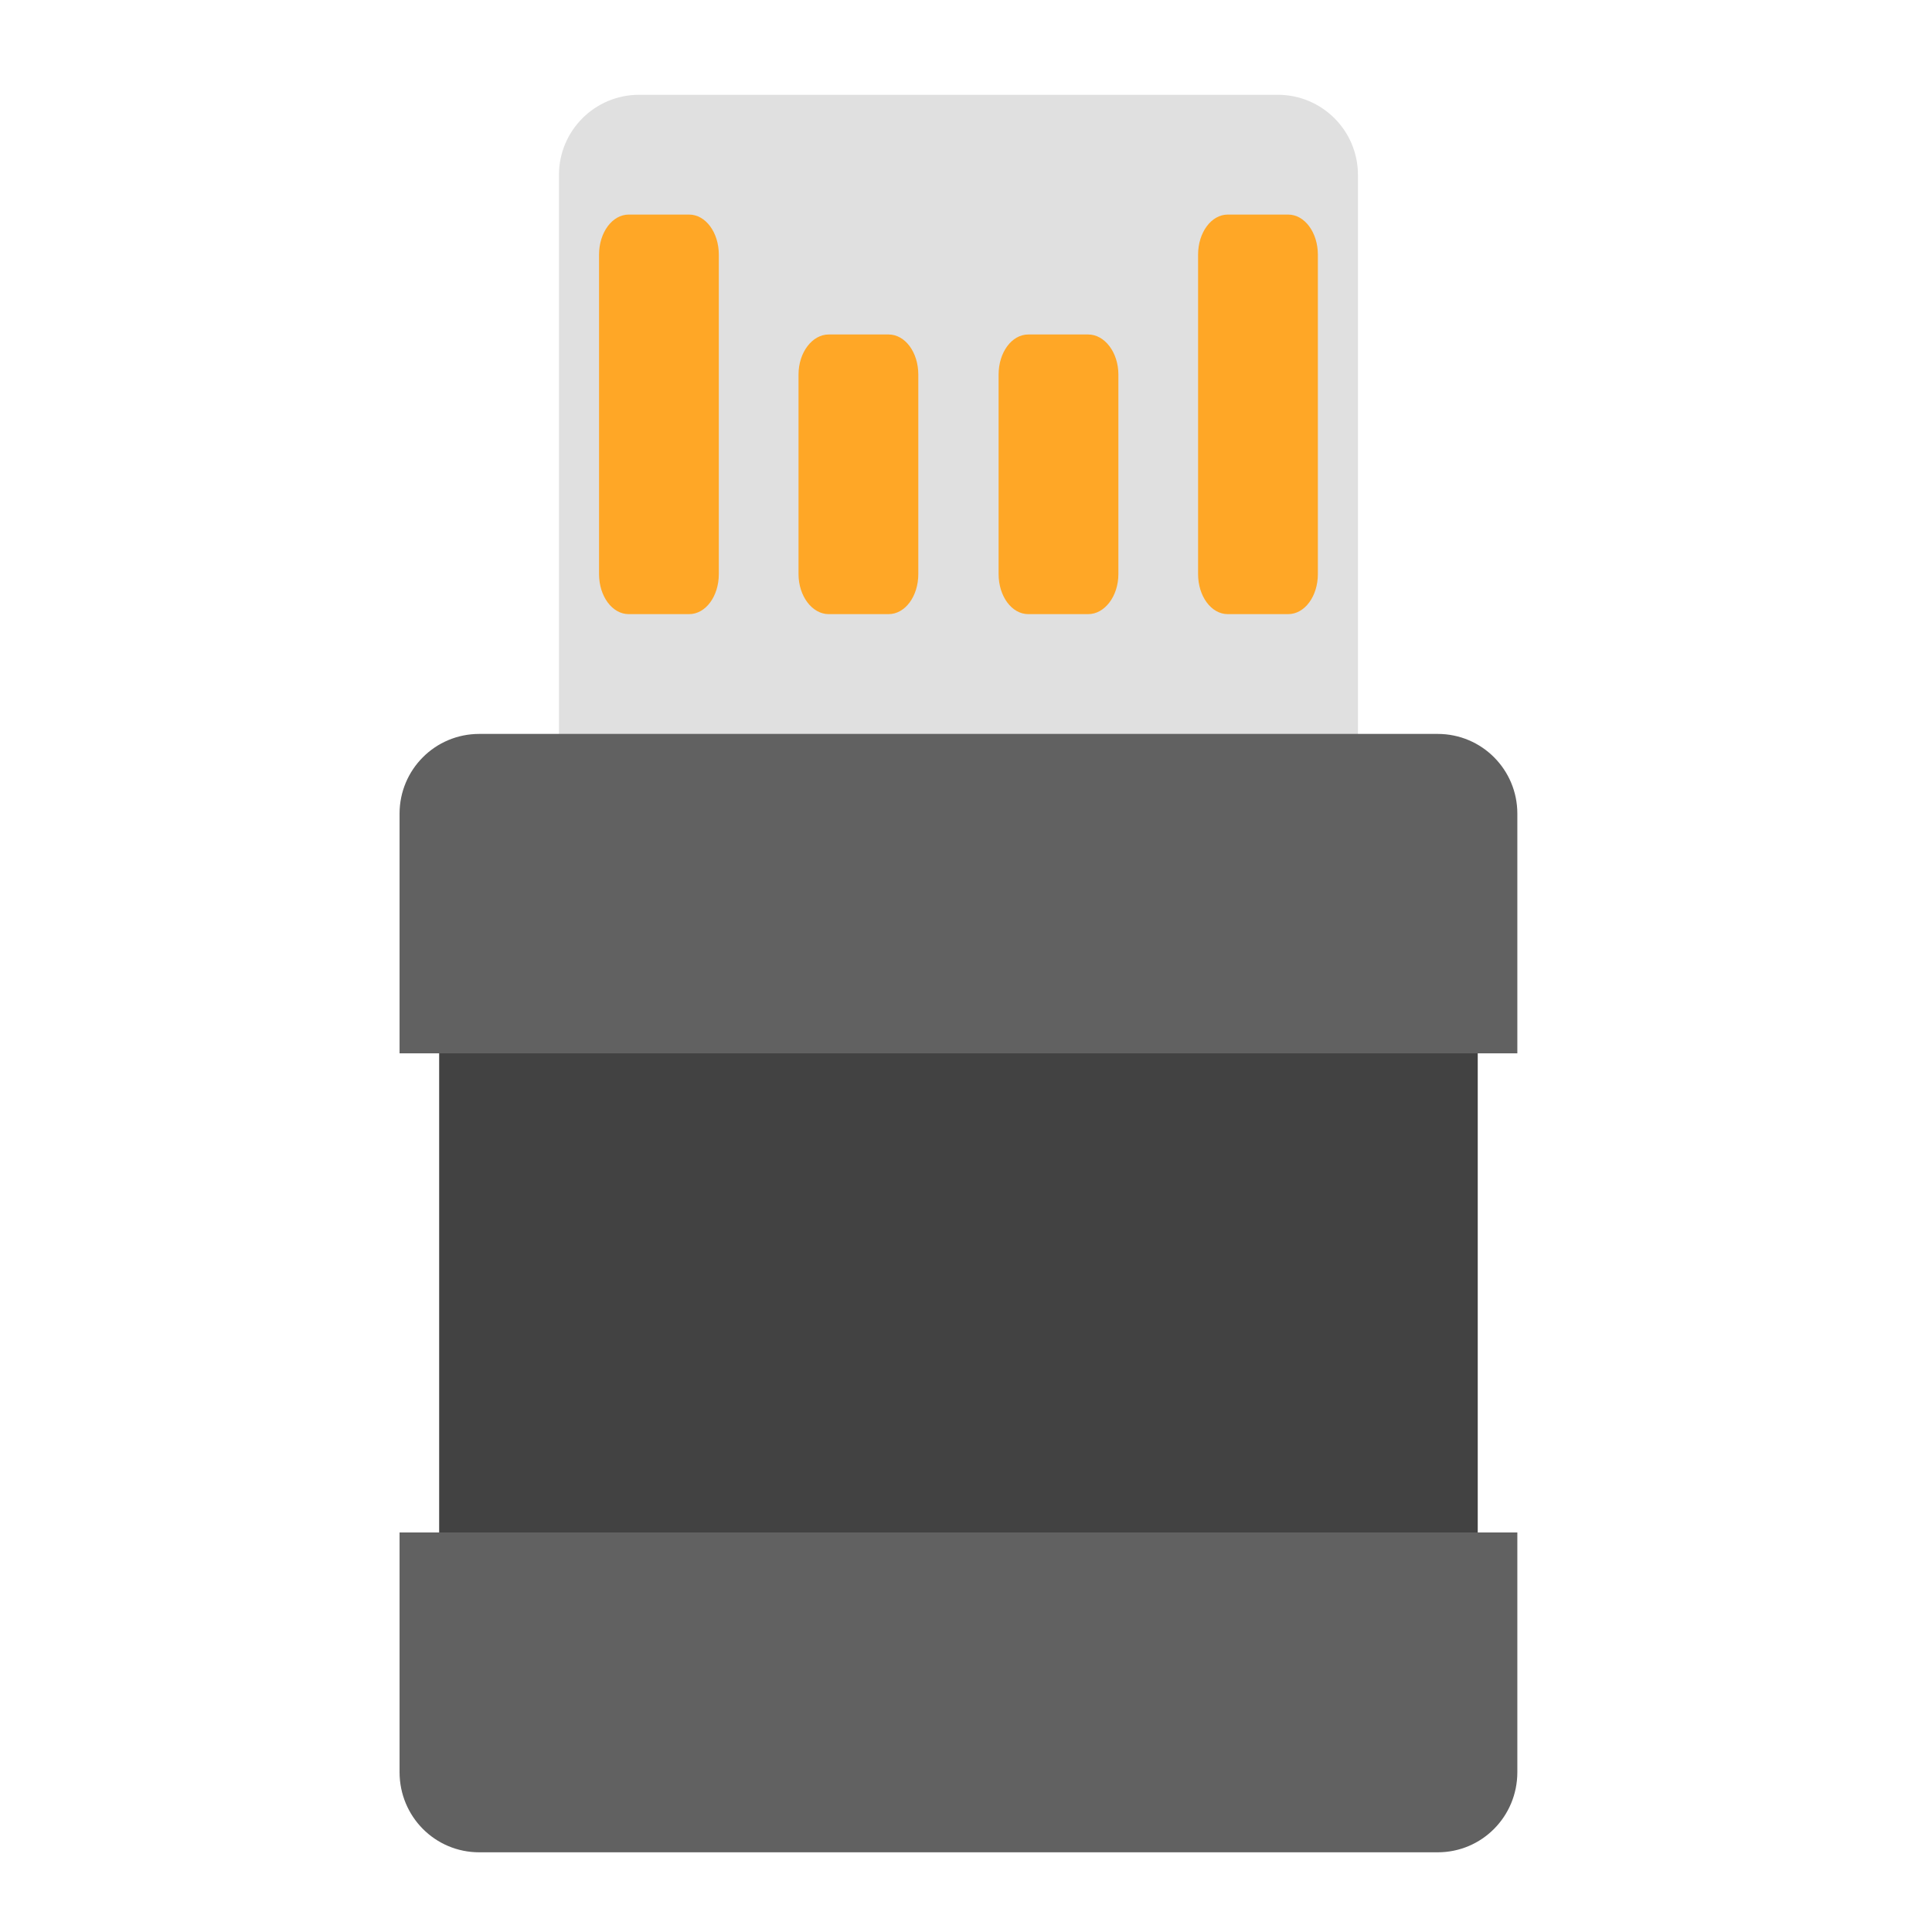
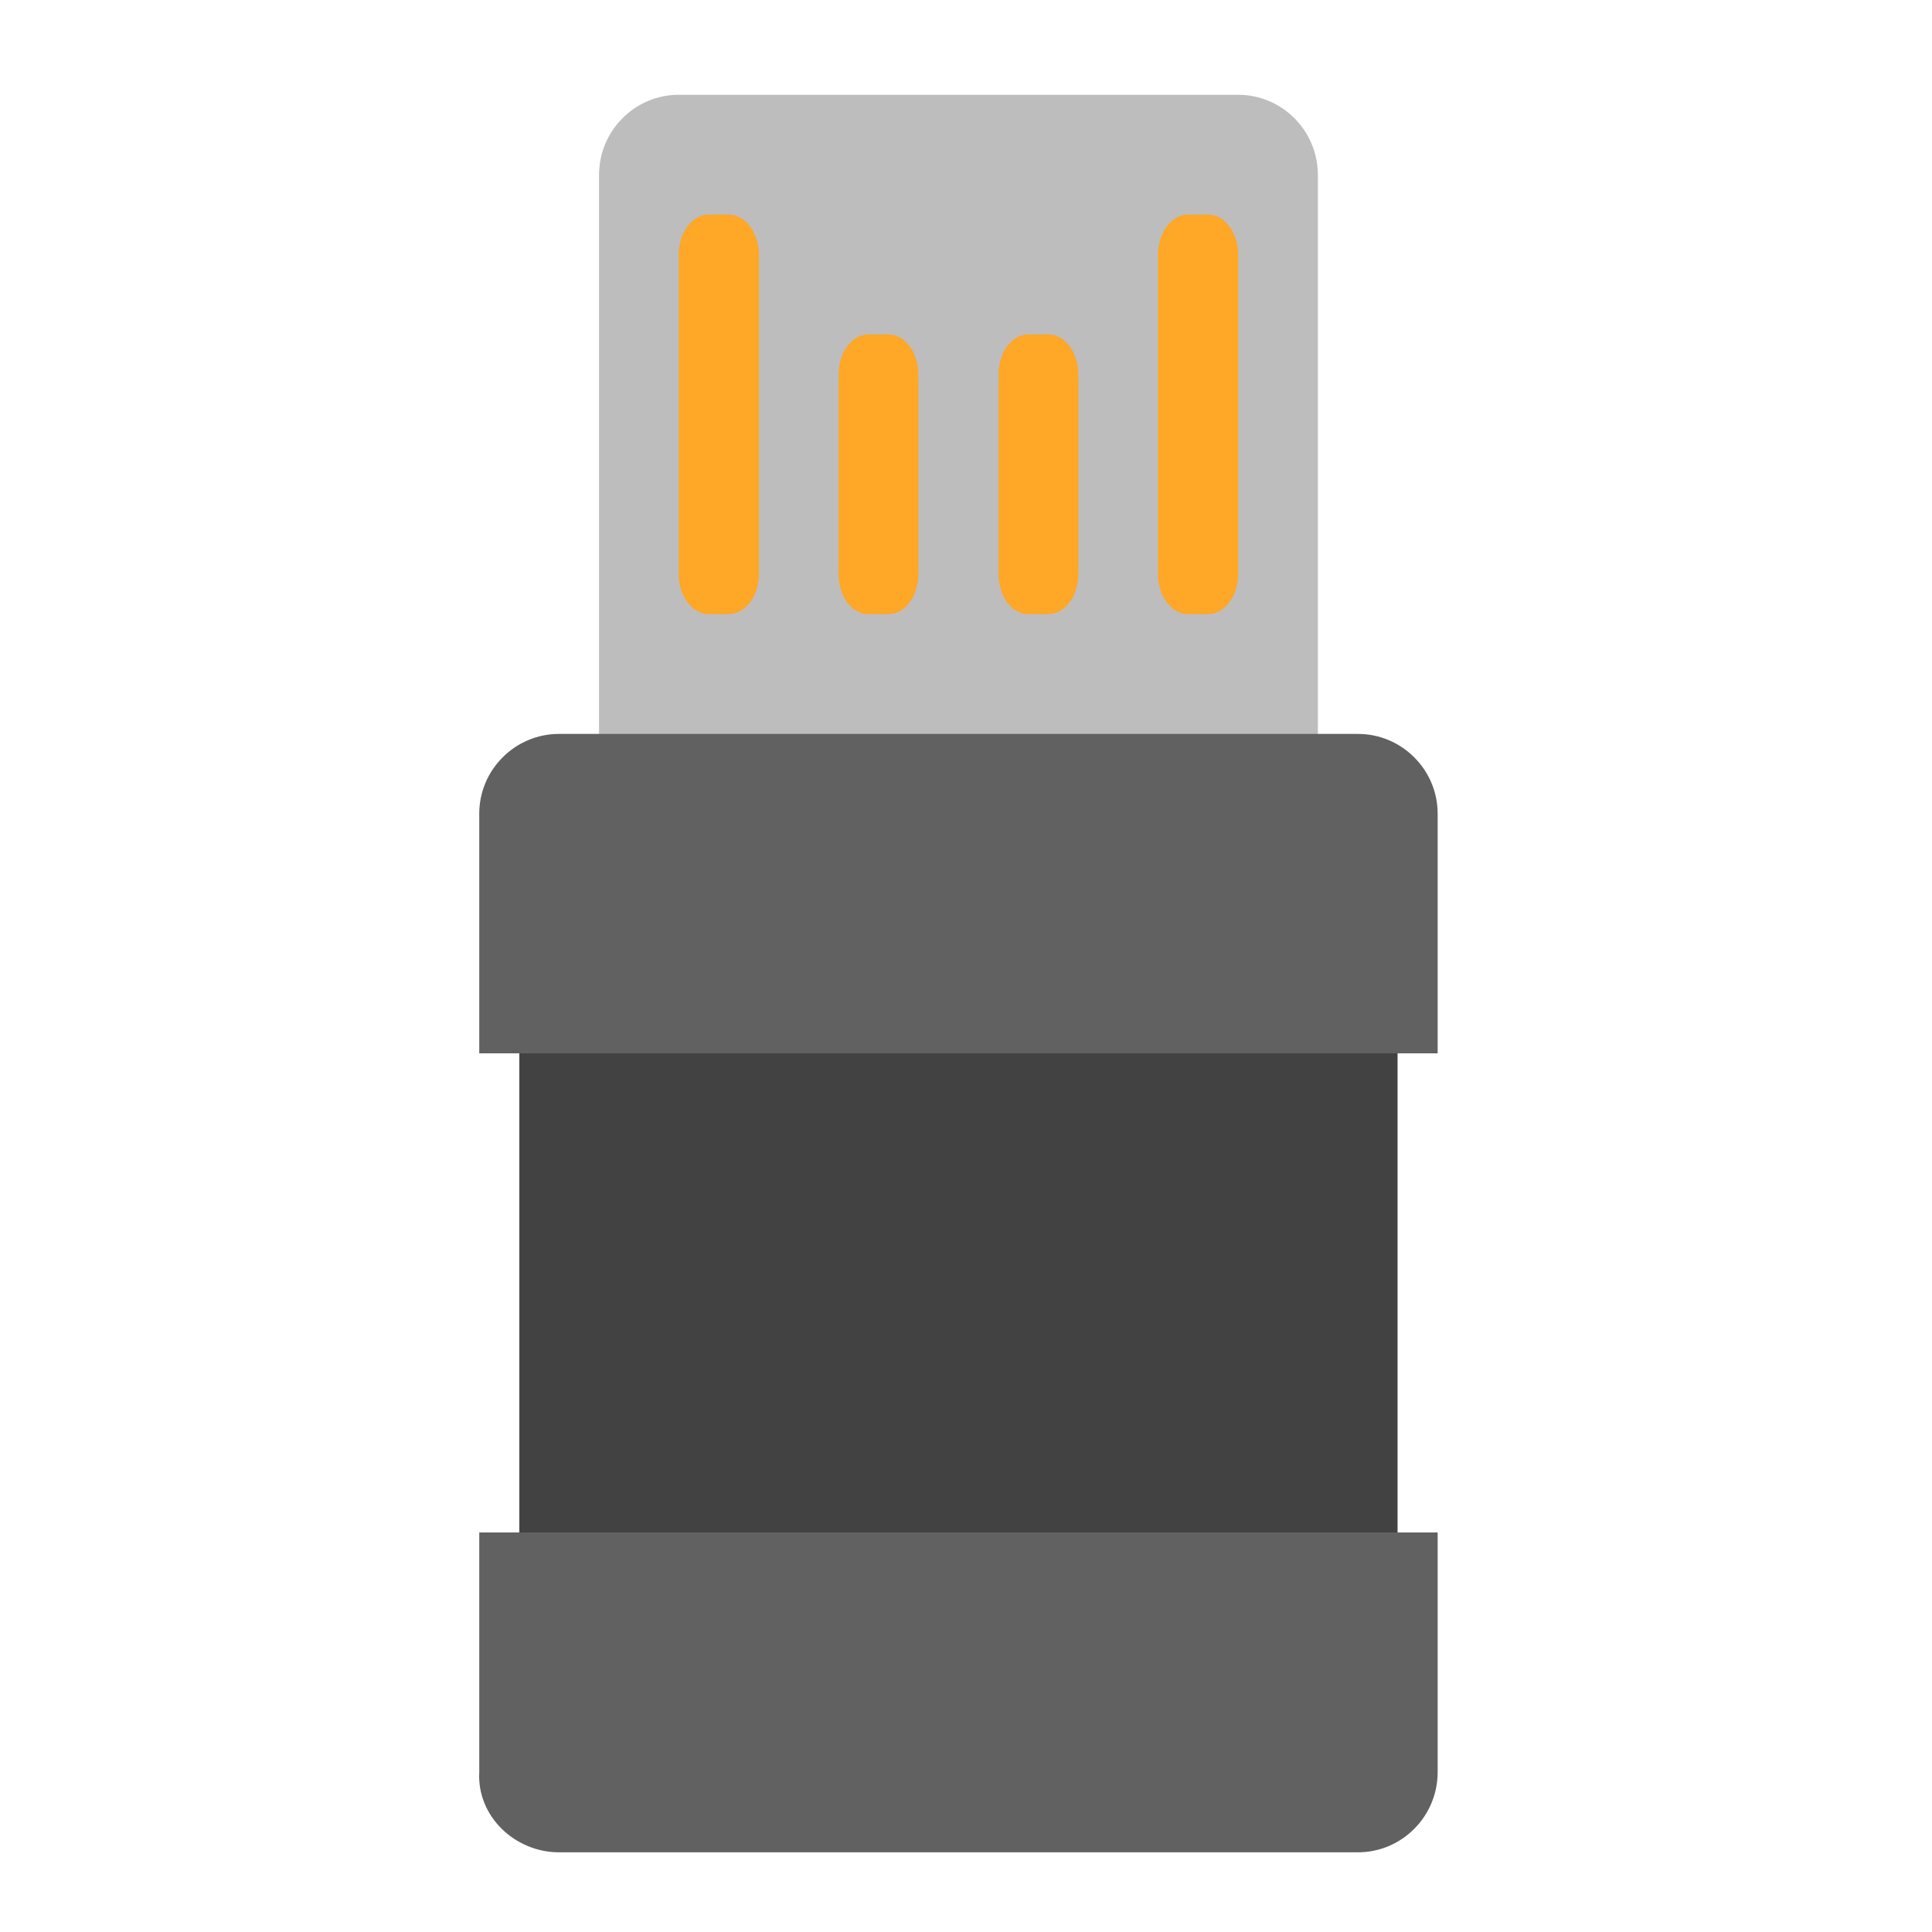
<svg xmlns="http://www.w3.org/2000/svg" width="16px" height="16px" viewBox="0 0 16 16" version="1.1">
  <g id="surface1">
-     <path style=" stroke:none;fill-rule:nonzero;fill:rgb(87.843%,87.843%,87.843%);fill-opacity:1;" d="M 5.293 0.785 L 10.582 0.785 C 10.949 0.785 11.246 1.082 11.246 1.449 L 11.246 7.07 C 11.246 7.438 10.949 7.73 10.582 7.73 L 5.293 7.73 C 4.926 7.73 4.629 7.438 4.629 7.07 L 4.629 1.449 C 4.629 1.082 4.926 0.785 5.293 0.785 Z M 5.293 0.785 " />
-     <path style=" stroke:none;fill-rule:nonzero;fill:rgb(25.882%,25.882%,25.882%);fill-opacity:1;" d="M 3.637 8.395 L 12.238 8.395 L 12.238 13.023 L 3.637 13.023 Z M 3.637 8.395 " />
-     <path style=" stroke:none;fill-rule:nonzero;fill:rgb(100%,65.49%,14.902%);fill-opacity:1;" d="M 5.207 1.777 L 5.707 1.777 C 5.844 1.777 5.953 1.926 5.953 2.109 L 5.953 4.754 C 5.953 4.938 5.844 5.086 5.707 5.086 L 5.207 5.086 C 5.07 5.086 4.961 4.938 4.961 4.754 L 4.961 2.109 C 4.961 1.926 5.07 1.777 5.207 1.777 Z M 5.207 1.777 " />
-     <path style=" stroke:none;fill-rule:nonzero;fill:rgb(100%,65.49%,14.902%);fill-opacity:1;" d="M 10.168 1.777 L 10.668 1.777 C 10.805 1.777 10.914 1.926 10.914 2.109 L 10.914 4.754 C 10.914 4.938 10.805 5.086 10.668 5.086 L 10.168 5.086 C 10.031 5.086 9.922 4.938 9.922 4.754 L 9.922 2.109 C 9.922 1.926 10.031 1.777 10.168 1.777 Z M 10.168 1.777 " />
-     <path style=" stroke:none;fill-rule:nonzero;fill:rgb(100%,65.49%,14.902%);fill-opacity:1;" d="M 6.863 2.77 L 7.359 2.77 C 7.496 2.77 7.605 2.918 7.605 3.102 L 7.605 4.754 C 7.605 4.938 7.496 5.086 7.359 5.086 L 6.863 5.086 C 6.727 5.086 6.613 4.938 6.613 4.754 L 6.613 3.102 C 6.613 2.918 6.727 2.77 6.863 2.77 Z M 6.863 2.77 " />
-     <path style=" stroke:none;fill-rule:nonzero;fill:rgb(100%,65.49%,14.902%);fill-opacity:1;" d="M 8.516 2.77 L 9.012 2.77 C 9.148 2.77 9.262 2.918 9.262 3.102 L 9.262 4.754 C 9.262 4.938 9.148 5.086 9.012 5.086 L 8.516 5.086 C 8.379 5.086 8.27 4.938 8.27 4.754 L 8.27 3.102 C 8.27 2.918 8.379 2.77 8.516 2.77 Z M 8.516 2.77 " />
-     <path style=" stroke:none;fill-rule:nonzero;fill:rgb(38.039%,38.039%,38.039%);fill-opacity:1;" d="M 3.969 6.078 C 3.602 6.078 3.309 6.375 3.309 6.738 L 3.309 8.723 L 12.566 8.723 L 12.566 6.738 C 12.566 6.375 12.273 6.078 11.906 6.078 Z M 3.969 6.078 " />
-     <path style=" stroke:none;fill-rule:nonzero;fill:rgb(38.039%,38.039%,38.039%);fill-opacity:1;" d="M 3.969 15.34 C 3.602 15.34 3.309 15.043 3.309 14.676 L 3.309 12.691 L 12.566 12.691 L 12.566 14.676 C 12.566 15.043 12.273 15.34 11.906 15.34 Z M 3.969 15.34 " />
+     <path style=" stroke:none;fill-rule:nonzero;fill:rgb(74.118%,74.118%,74.118%);fill-opacity:1;" d="M 5.621 0.785 L 10.254 0.785 C 10.617 0.785 10.914 1.082 10.914 1.449 L 10.914 7.07 C 10.914 7.438 10.617 7.73 10.254 7.73 L 5.621 7.73 C 5.258 7.73 4.961 7.438 4.961 7.07 L 4.961 1.449 C 4.961 1.082 5.258 0.785 5.621 0.785 Z M 5.621 0.785 " />
+     <path style=" stroke:none;fill-rule:nonzero;fill:rgb(25.882%,25.882%,25.882%);fill-opacity:1;" d="M 4.301 8.395 L 11.574 8.395 L 11.574 13.023 L 4.301 13.023 Z M 4.301 8.395 " />
+     <path style=" stroke:none;fill-rule:nonzero;fill:rgb(100%,65.49%,14.902%);fill-opacity:1;" d="M 5.871 1.777 L 6.035 1.777 C 6.172 1.777 6.285 1.926 6.285 2.109 L 6.285 4.754 C 6.285 4.938 6.172 5.086 6.035 5.086 L 5.871 5.086 C 5.734 5.086 5.621 4.938 5.621 4.754 L 5.621 2.109 C 5.621 1.926 5.734 1.777 5.871 1.777 Z M 5.871 1.777 " />
+     <path style=" stroke:none;fill-rule:nonzero;fill:rgb(100%,65.49%,14.902%);fill-opacity:1;" d="M 9.84 1.777 L 10.004 1.777 C 10.141 1.777 10.254 1.926 10.254 2.109 L 10.254 4.754 C 10.254 4.938 10.141 5.086 10.004 5.086 L 9.84 5.086 C 9.703 5.086 9.59 4.938 9.59 4.754 L 9.59 2.109 C 9.59 1.926 9.703 1.777 9.84 1.777 Z M 9.84 1.777 " />
+     <path style=" stroke:none;fill-rule:nonzero;fill:rgb(100%,65.49%,14.902%);fill-opacity:1;" d="M 7.191 2.77 L 7.359 2.77 C 7.496 2.77 7.605 2.918 7.605 3.102 L 7.605 4.754 C 7.605 4.938 7.496 5.086 7.359 5.086 L 7.191 5.086 C 7.055 5.086 6.945 4.938 6.945 4.754 L 6.945 3.102 C 6.945 2.918 7.055 2.77 7.191 2.77 Z M 7.191 2.77 " />
+     <path style=" stroke:none;fill-rule:nonzero;fill:rgb(100%,65.49%,14.902%);fill-opacity:1;" d="M 8.516 2.77 L 8.684 2.77 C 8.82 2.77 8.93 2.918 8.93 3.102 L 8.93 4.754 C 8.93 4.938 8.82 5.086 8.684 5.086 L 8.516 5.086 C 8.379 5.086 8.27 4.938 8.27 4.754 L 8.27 3.102 C 8.27 2.918 8.379 2.77 8.516 2.77 Z M 8.516 2.77 " />
+     <path style=" stroke:none;fill-rule:nonzero;fill:rgb(38.039%,38.039%,38.039%);fill-opacity:1;" d="M 4.629 6.078 C 4.266 6.078 3.969 6.375 3.969 6.738 L 3.969 8.723 L 11.906 8.723 L 11.906 6.738 C 11.906 6.375 11.609 6.078 11.246 6.078 Z M 4.629 6.078 " />
+     <path style=" stroke:none;fill-rule:nonzero;fill:rgb(38.039%,38.039%,38.039%);fill-opacity:1;" d="M 4.629 15.34 C 4.266 15.34 3.949 15.043 3.969 14.676 L 3.969 12.691 L 11.906 12.691 L 11.906 14.676 C 11.906 15.043 11.609 15.34 11.246 15.34 Z M 4.629 15.34 " />
  </g>
</svg>
